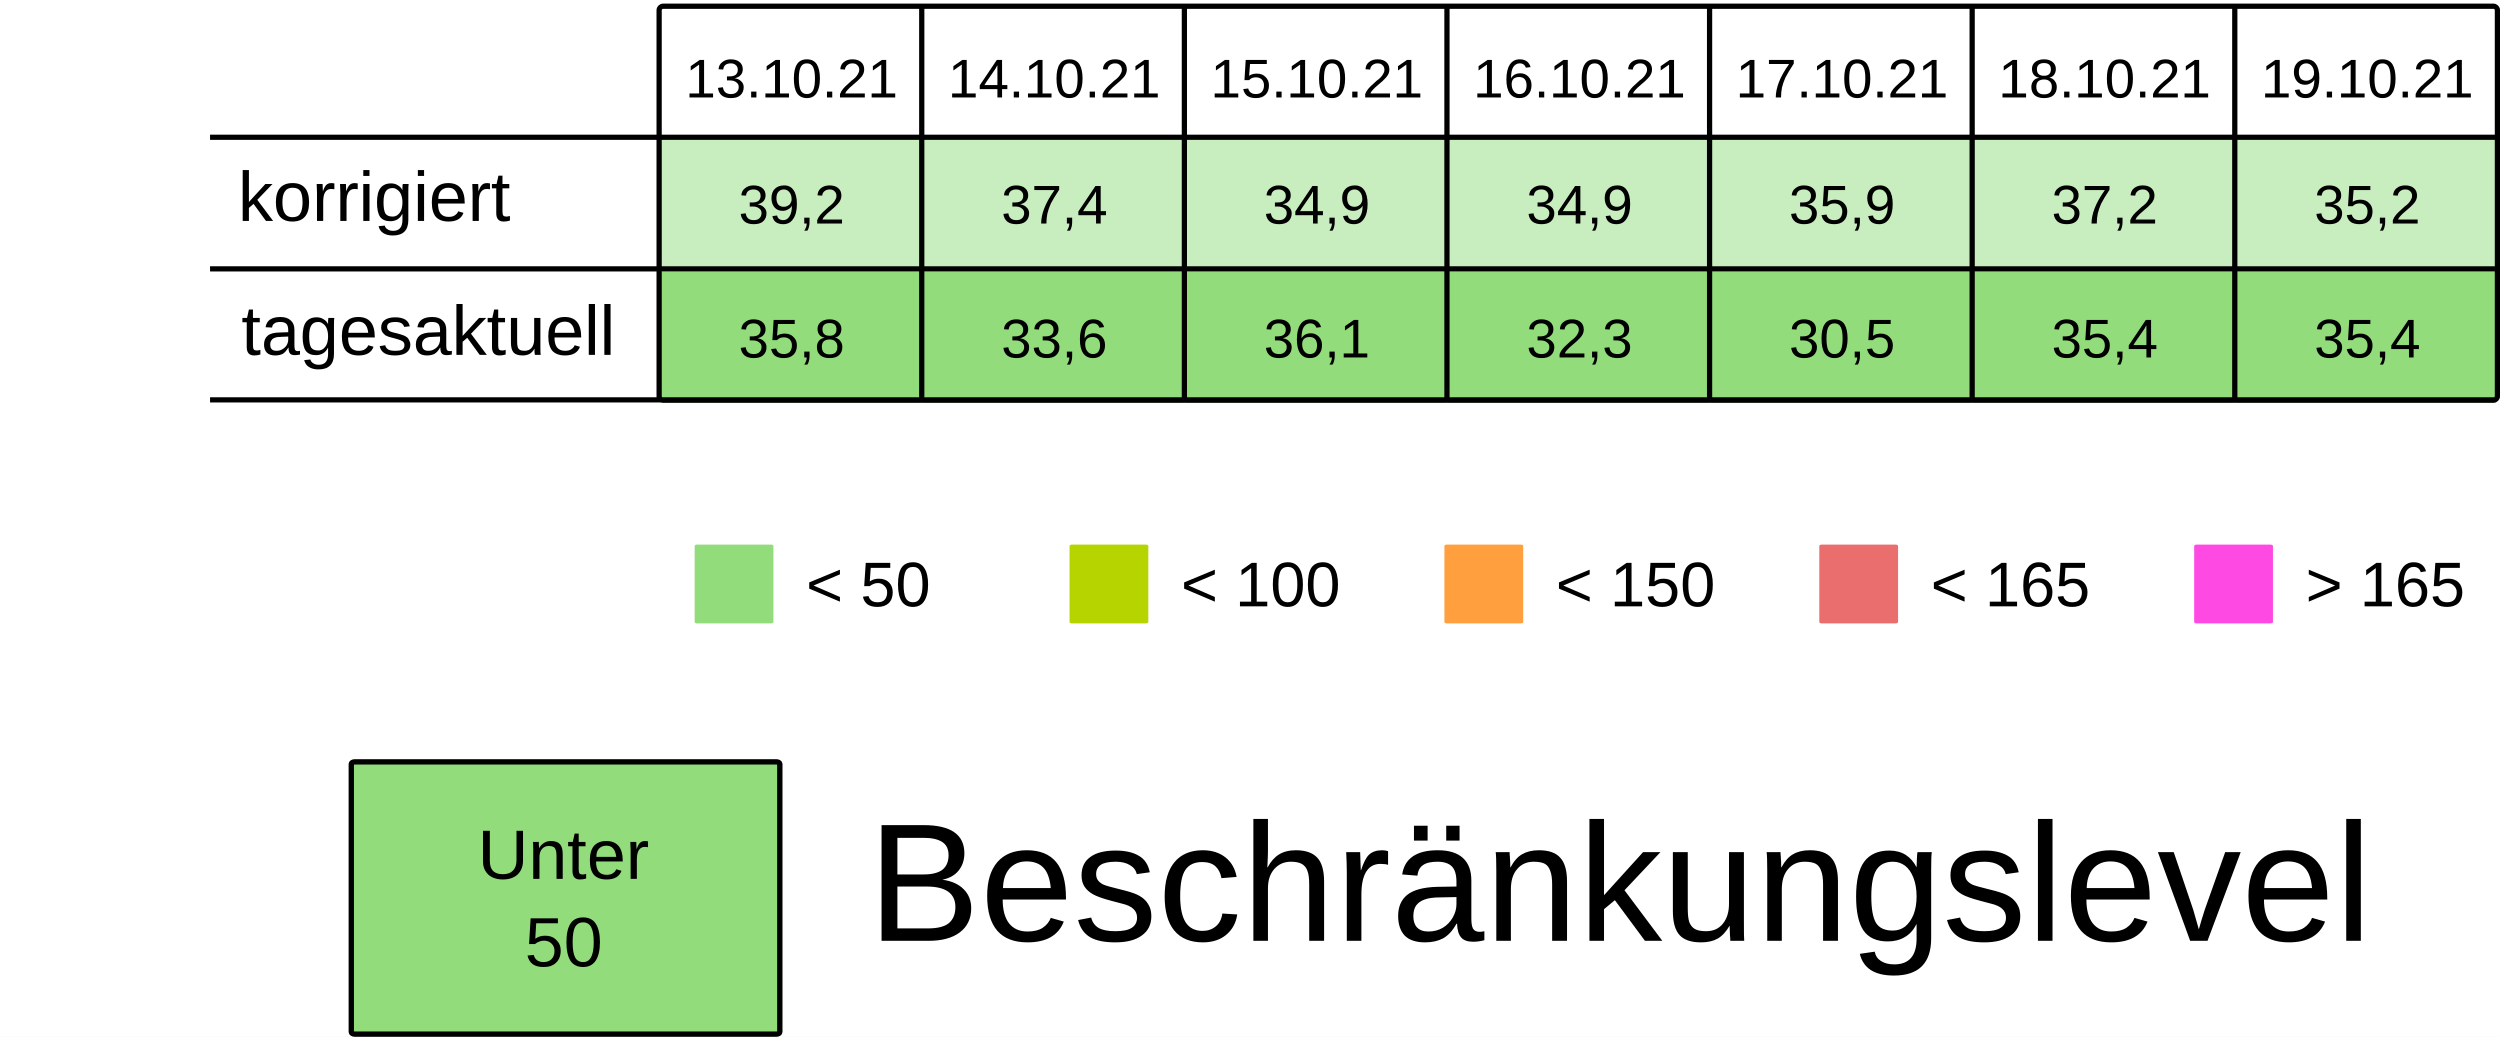
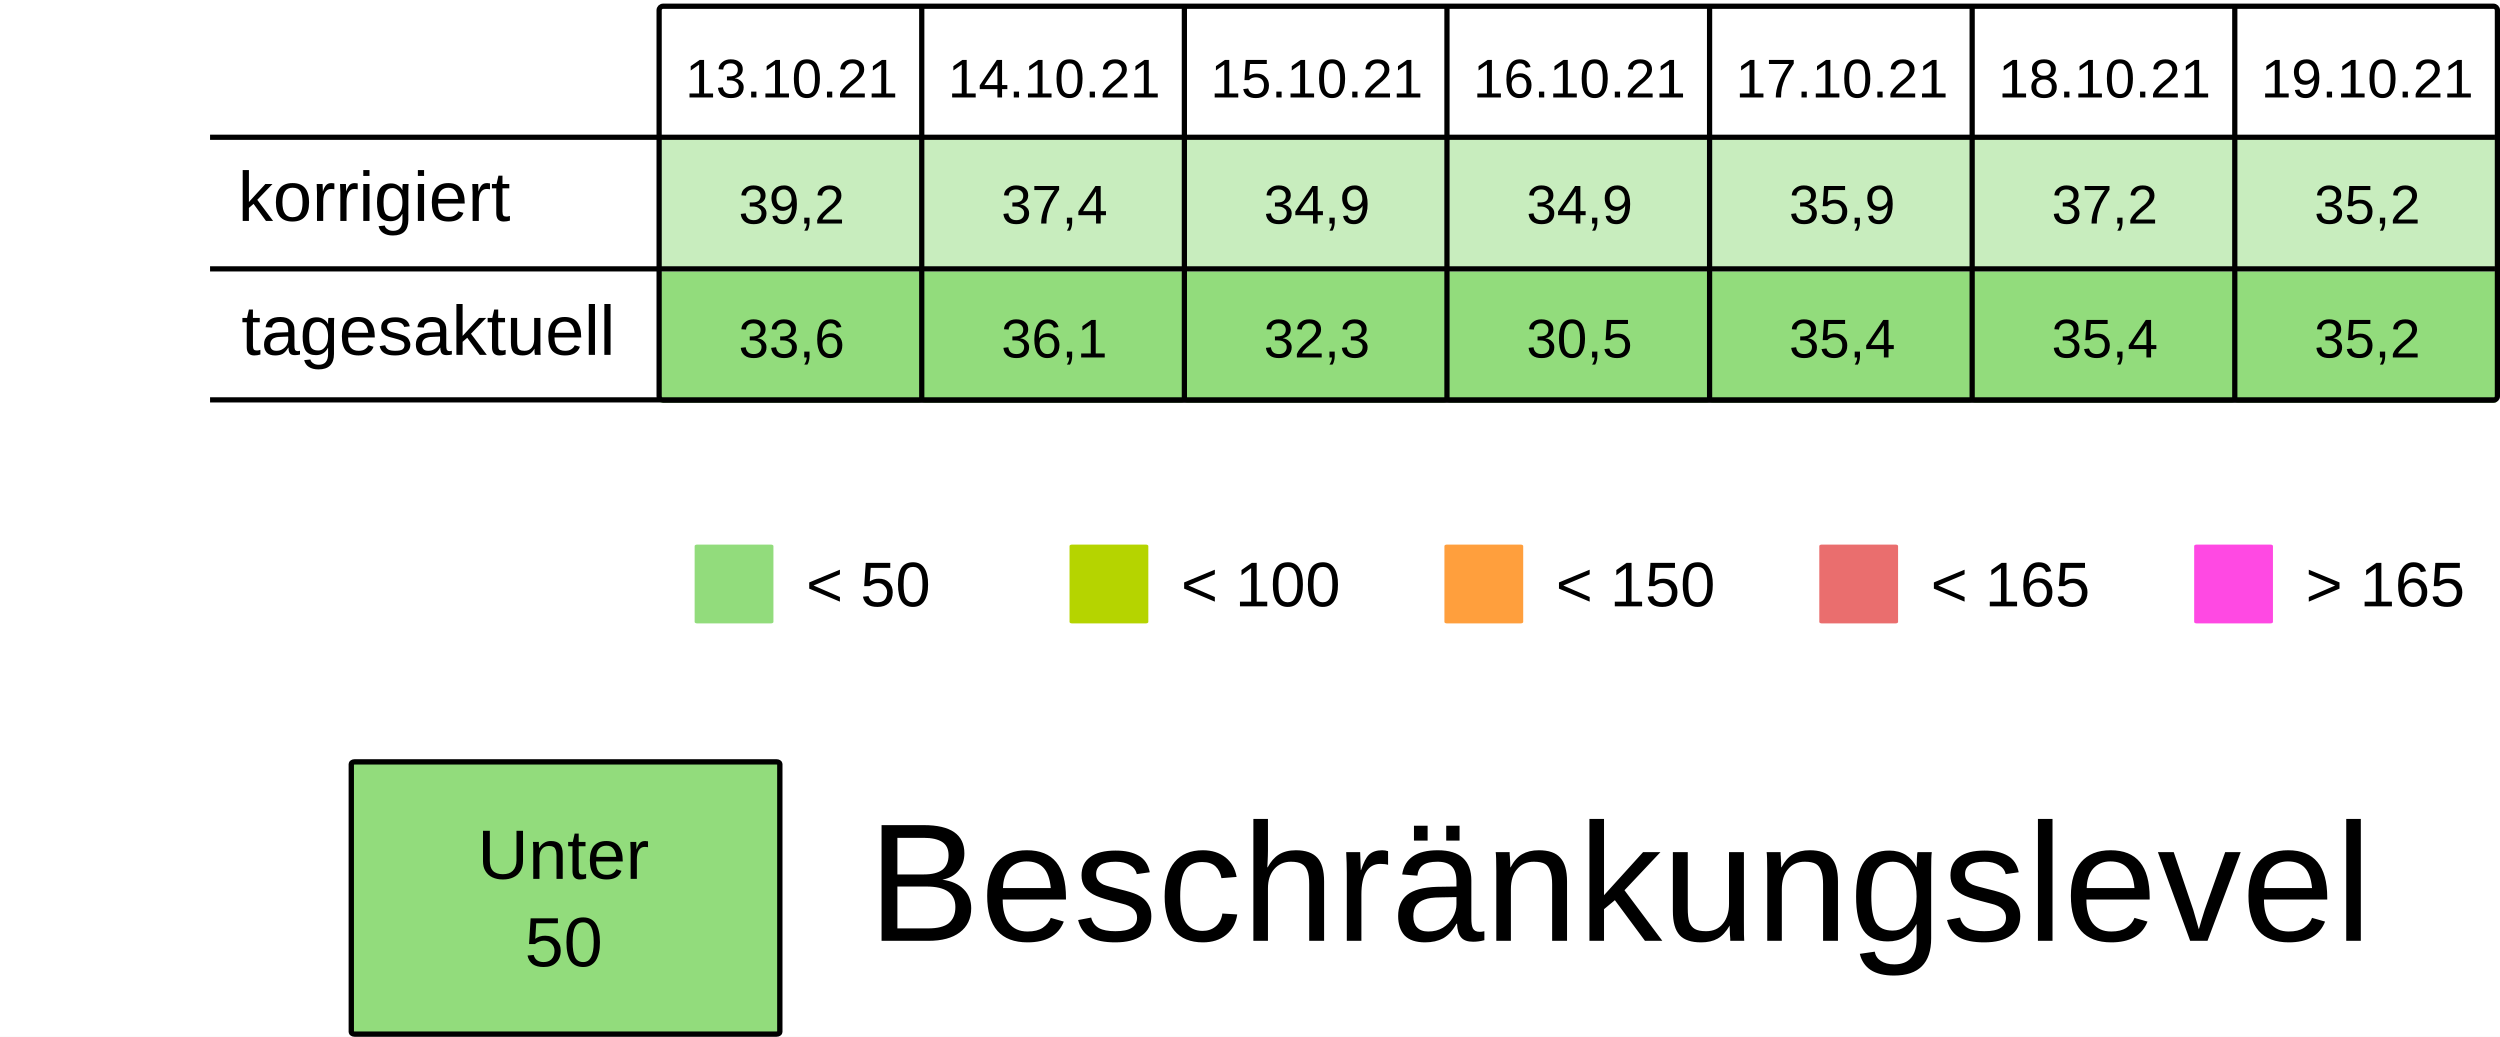
<svg xmlns="http://www.w3.org/2000/svg" viewBox="0 0 125.94 52.229" height="197.399" width="475.994">
  <rect width="100%" height="100%" x="-.001" fill="#fff" />
  <g transform="translate(-13.231 -25.355)">
    <rect ry=".106" rx=".169" y="32.284" x="46.434" height="6.615" width="13.229" fill="#92dc7c7F" />
    <rect ry=".106" rx=".169" y="32.284" x="59.664" height="6.615" width="13.229" fill="#92dc7c7F" />
    <rect ry=".106" rx=".169" y="32.284" x="72.893" height="6.615" width="13.229" fill="#92dc7c7F" />
    <rect ry=".106" rx=".169" y="32.284" x="86.122" height="6.615" width="13.229" fill="#92dc7c7F" />
    <rect ry=".106" rx=".169" y="32.284" x="99.351" height="6.615" width="13.229" fill="#92dc7c7F" />
    <rect ry=".106" rx=".169" y="32.284" x="112.58" height="6.615" width="13.229" fill="#92dc7c7F" />
    <rect ry=".106" rx=".169" y="32.284" x="125.809" height="6.615" width="13.229" fill="#92dc7c7F" />
    <text y="30.266" x="53.113" style="line-height:125%;-inkscape-font-specification:Arial;text-align:center" font-weight="400" font-size="2.749" letter-spacing="0" word-spacing="0" font-family="Arial" text-anchor="middle" stroke-width=".064">
      <tspan style="text-align:center" y="30.266" x="53.113">13.10.21</tspan>
    </text>
    <text y="30.266" x="66.342" style="line-height:125%;-inkscape-font-specification:Arial;text-align:center" font-weight="400" font-size="2.749" letter-spacing="0" word-spacing="0" font-family="Arial" text-anchor="middle" stroke-width=".064">
      <tspan style="text-align:center" y="30.266" x="66.342">14.10.21</tspan>
    </text>
    <text y="30.266" x="79.571" style="line-height:125%;-inkscape-font-specification:Arial;text-align:center" font-weight="400" font-size="2.749" letter-spacing="0" word-spacing="0" font-family="Arial" text-anchor="middle" stroke-width=".064">
      <tspan style="text-align:center" y="30.266" x="79.571">15.10.21</tspan>
    </text>
    <text y="30.266" x="92.8" style="line-height:125%;-inkscape-font-specification:Arial;text-align:center" font-weight="400" font-size="2.749" letter-spacing="0" word-spacing="0" font-family="Arial" text-anchor="middle" stroke-width=".064">
      <tspan style="text-align:center" y="30.266" x="92.8">16.10.21</tspan>
    </text>
    <text y="30.266" x="106.029" style="line-height:125%;-inkscape-font-specification:Arial;text-align:center" font-weight="400" font-size="2.749" letter-spacing="0" word-spacing="0" font-family="Arial" text-anchor="middle" stroke-width=".064">
      <tspan style="text-align:center" y="30.266" x="106.029">17.10.21</tspan>
    </text>
    <text y="30.266" x="119.258" style="line-height:125%;-inkscape-font-specification:Arial;text-align:center" font-weight="400" font-size="2.749" letter-spacing="0" word-spacing="0" font-family="Arial" text-anchor="middle" stroke-width=".064">
      <tspan style="text-align:center" y="30.266" x="119.258">18.10.21</tspan>
    </text>
    <text y="30.266" x="132.488" style="line-height:125%;-inkscape-font-specification:Arial;text-align:center" font-weight="400" font-size="2.749" letter-spacing="0" word-spacing="0" font-family="Arial" text-anchor="middle" stroke-width=".064">
      <tspan style="text-align:center" y="30.266" x="132.488">19.10.21</tspan>
    </text>
    <text y="36.616" x="53.113" style="line-height:125%;-inkscape-font-specification:Arial;text-align:center" font-weight="400" font-size="2.749" letter-spacing="0" word-spacing="0" font-family="Arial" text-anchor="middle" stroke-width=".064">
      <tspan style="text-align:center" y="36.616" x="53.113">39,2</tspan>
    </text>
    <text y="36.616" x="66.342" style="line-height:125%;-inkscape-font-specification:Arial;text-align:center" font-weight="400" font-size="2.749" letter-spacing="0" word-spacing="0" font-family="Arial" text-anchor="middle" stroke-width=".064">
      <tspan style="text-align:center" y="36.616" x="66.342">37,4</tspan>
    </text>
    <text y="36.616" x="79.571" style="line-height:125%;-inkscape-font-specification:Arial;text-align:center" font-weight="400" font-size="2.749" letter-spacing="0" word-spacing="0" font-family="Arial" text-anchor="middle" stroke-width=".064">
      <tspan style="text-align:center" y="36.616" x="79.571">34,9</tspan>
    </text>
    <text y="36.616" x="92.8" style="line-height:125%;-inkscape-font-specification:Arial;text-align:center" font-weight="400" font-size="2.749" letter-spacing="0" word-spacing="0" font-family="Arial" text-anchor="middle" stroke-width=".064">
      <tspan style="text-align:center" y="36.616" x="92.8">34,9</tspan>
    </text>
    <text y="36.616" x="106.029" style="line-height:125%;-inkscape-font-specification:Arial;text-align:center" font-weight="400" font-size="2.749" letter-spacing="0" word-spacing="0" font-family="Arial" text-anchor="middle" stroke-width=".064">
      <tspan style="text-align:center" y="36.616" x="106.029">35,9</tspan>
    </text>
    <text y="36.616" x="119.258" style="line-height:125%;-inkscape-font-specification:Arial;text-align:center" font-weight="400" font-size="2.749" letter-spacing="0" word-spacing="0" font-family="Arial" text-anchor="middle" stroke-width=".064">
      <tspan style="text-align:center" y="36.616" x="119.258">37,2</tspan>
    </text>
    <text y="36.616" x="132.488" style="line-height:125%;-inkscape-font-specification:Arial;text-align:center" font-weight="400" font-size="2.749" letter-spacing="0" word-spacing="0" font-family="Arial" text-anchor="middle" stroke-width=".064">
      <tspan style="text-align:center" y="36.616" x="132.488">35,2</tspan>
    </text>
    <rect ry=".071" rx=".12" y="52.79" x="48.224" height="3.969" width="3.969" fill="#92dc7c" />
    <text y="55.896" x="53.84" style="line-height:125%;-inkscape-font-specification:Arial" font-weight="400" font-size="3.175" letter-spacing="0" word-spacing="0" font-family="Arial" stroke-width=".265">
      <tspan y="55.896" x="53.84">&lt; 50</tspan>
    </text>
    <rect ry=".071" rx=".12" y="52.79" x="67.11" height="3.969" width="3.969" fill="#B5D400" />
    <text y="55.896" x="72.726" style="line-height:125%;-inkscape-font-specification:Arial" font-weight="400" font-size="3.175" letter-spacing="0" word-spacing="0" font-family="Arial" stroke-width=".265">
      <tspan y="55.896" x="72.726">&lt; 100</tspan>
    </text>
    <rect ry=".071" rx=".12" y="52.79" x="104.88" height="3.969" width="3.969" fill="#ea6e6e" />
    <text y="55.896" x="110.496" style="line-height:125%;-inkscape-font-specification:Arial" font-weight="400" font-size="3.175" letter-spacing="0" word-spacing="0" font-family="Arial" stroke-width=".265">
      <tspan y="55.896" x="110.496">&lt; 165</tspan>
    </text>
    <rect ry=".071" rx=".12" y="52.79" x="123.765" height="3.969" width="3.969" fill="#FF49E3" />
    <text y="55.896" x="129.381" style="line-height:125%;-inkscape-font-specification:Arial" font-weight="400" font-size="3.175" letter-spacing="0" word-spacing="0" font-family="Arial" stroke-width=".265">
      <tspan y="55.896" x="129.381">&gt; 165</tspan>
    </text>
    <rect ry=".071" rx=".12" y="52.79" x="85.995" height="3.969" width="3.969" fill="#ff9f3d" />
    <text y="55.896" x="91.61" style="line-height:125%;-inkscape-font-specification:Arial" font-weight="400" font-size="3.175" letter-spacing="0" word-spacing="0" font-family="Arial" stroke-width=".265">
      <tspan y="55.896" x="91.61">&lt; 150</tspan>
    </text>
    <rect ry=".106" rx=".169" y="39.031" x="46.435" height="6.615" width="13.229" fill="#92dc7c" />
    <rect ry=".106" rx=".169" y="39.031" x="59.665" height="6.615" width="13.229" fill="#92dc7c" />
    <rect ry=".106" rx=".169" y="39.031" x="72.894" height="6.615" width="13.229" fill="#92dc7c" />
    <rect ry=".106" rx=".169" y="39.031" x="86.123" height="6.615" width="13.229" fill="#92dc7c" />
    <rect ry=".106" rx=".169" y="39.031" x="99.352" height="6.615" width="13.229" fill="#92dc7c" />
    <rect ry=".106" rx=".169" y="39.031" x="112.581" height="6.615" width="13.229" fill="#92dc7c" />
    <rect ry=".106" rx=".169" y="39.031" x="125.81" height="6.615" width="13.229" fill="#92dc7c" />
    <text y="43.363" x="53.114" style="line-height:125%;-inkscape-font-specification:Arial;text-align:center" font-weight="400" font-size="2.749" letter-spacing="0" word-spacing="0" font-family="Arial" text-anchor="middle" stroke-width=".064">
-       <tspan style="text-align:center" y="43.363" x="53.114">35,8</tspan>
+       <tspan style="text-align:center" y="43.363" x="53.114">33,6</tspan>
    </text>
    <text y="43.363" x="66.343" style="line-height:125%;-inkscape-font-specification:Arial;text-align:center" font-weight="400" font-size="2.749" letter-spacing="0" word-spacing="0" font-family="Arial" text-anchor="middle" stroke-width=".064">
-       <tspan style="text-align:center" y="43.363" x="66.343">33,6</tspan>
+       <tspan style="text-align:center" y="43.363" x="66.343">36,1</tspan>
    </text>
    <text y="43.363" x="79.572" style="line-height:125%;-inkscape-font-specification:Arial;text-align:center" font-weight="400" font-size="2.749" letter-spacing="0" word-spacing="0" font-family="Arial" text-anchor="middle" stroke-width=".064">
-       <tspan style="text-align:center" y="43.363" x="79.572">36,1</tspan>
+       <tspan style="text-align:center" y="43.363" x="79.572">32,3</tspan>
    </text>
    <text y="43.363" x="92.801" style="line-height:125%;-inkscape-font-specification:Arial;text-align:center" font-weight="400" font-size="2.749" letter-spacing="0" word-spacing="0" font-family="Arial" text-anchor="middle" stroke-width=".064">
-       <tspan style="text-align:center" y="43.363" x="92.801">32,3</tspan>
+       <tspan style="text-align:center" y="43.363" x="92.801">30,5</tspan>
    </text>
    <text y="43.363" x="106.03" style="line-height:125%;-inkscape-font-specification:Arial;text-align:center" font-weight="400" font-size="2.749" letter-spacing="0" word-spacing="0" font-family="Arial" text-anchor="middle" stroke-width=".064">
-       <tspan style="text-align:center" y="43.363" x="106.03">30,5</tspan>
+       <tspan style="text-align:center" y="43.363" x="106.03">35,4</tspan>
    </text>
    <text y="43.363" x="119.259" style="line-height:125%;-inkscape-font-specification:Arial;text-align:center" font-weight="400" font-size="2.749" letter-spacing="0" word-spacing="0" font-family="Arial" text-anchor="middle" stroke-width=".064">
      <tspan style="text-align:center" y="43.363" x="119.259">35,4</tspan>
    </text>
    <text y="43.363" x="132.489" style="line-height:125%;-inkscape-font-specification:Arial;text-align:center" font-weight="400" font-size="2.749" letter-spacing="0" word-spacing="0" font-family="Arial" text-anchor="middle" stroke-width=".064">
-       <tspan style="text-align:center" y="43.363" x="132.489">35,4</tspan>
+       <tspan style="text-align:center" y="43.363" x="132.489">35,2</tspan>
    </text>
    <text style="line-height:125%;-inkscape-font-specification:Arial" x="25.224" y="36.483" font-weight="400" font-size="3.528" font-family="Arial" letter-spacing="0" word-spacing="0" stroke-width=".265">
      <tspan x="25.224" y="36.483">korrigiert</tspan>
    </text>
    <text style="line-height:125%;-inkscape-font-specification:Arial" x="25.396" y="43.23" font-weight="400" font-size="3.528" font-family="Arial" letter-spacing="0" word-spacing="0" stroke-width=".265">
      <tspan x="25.396" y="43.23">tagesaktuell</tspan>
    </text>
    <path d="M59.665 25.802v19.844zm13.23 0v19.844zm13.228 0v19.844zm13.23 0v19.844zm13.228 0v19.844zm13.23 0v19.844zM23.812 32.27h115.096zm0 6.629h115.096zm0 6.6h115.096zm22.823-19.83h92.206c.11 0 .2.09.2.2v19.445a.2.2 0 01-.2.2H46.635a.2.2 0 01-.2-.2V25.869c0-.11.089-.2.2-.2z" fill="none" stroke="#000" stroke-width=".264" />
    <rect ry=".108" rx=".169" y="63.735" x="30.927" height="13.715" width="21.588" fill="#92dc7c" stroke-miterlimit="0" stroke="#000" stroke-width=".269" />
    <text y="69.629" x="41.626" style="line-height:125%;-inkscape-font-specification:Arial;text-align:center" font-weight="400" font-size="3.528" letter-spacing="0" word-spacing="0" font-family="Arial" text-anchor="middle" stroke-width=".265">
      <tspan style="text-align:center" y="69.629" x="42.1">Unter</tspan>
      <tspan style="text-align:center" y="74.038" x="41.626">50</tspan>
    </text>
    <text style="line-height:125%;-inkscape-font-specification:Arial" x="56.955" y="72.75" font-weight="400" font-size="8.467" font-family="Arial" letter-spacing="0" word-spacing="0" stroke-width=".265">
      <tspan x="56.955" y="72.75">Beschränkungslevel</tspan>
    </text>
  </g>
</svg>
